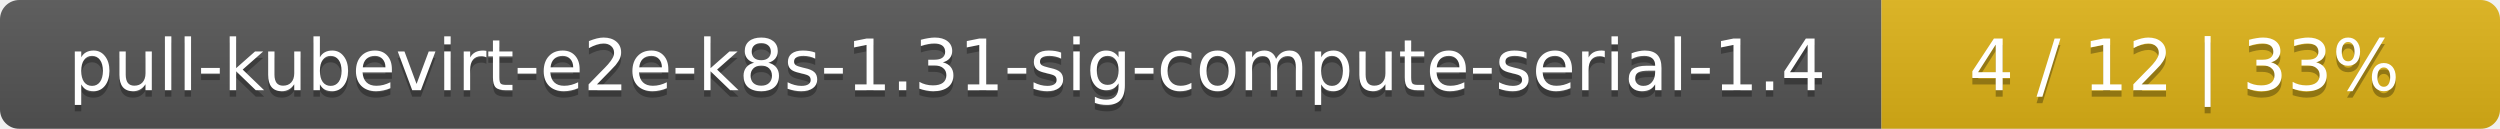
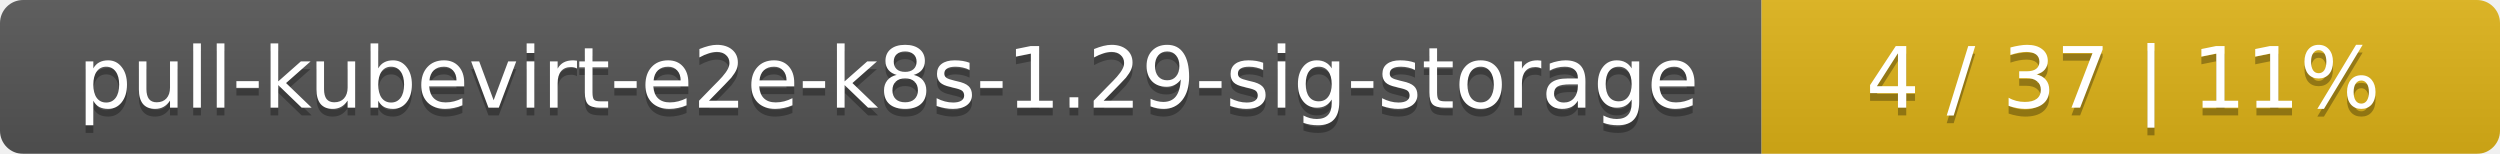
- <svg xmlns="http://www.w3.org/2000/svg" width="388" height="20">
+ <svg xmlns="http://www.w3.org/2000/svg" width="325" height="20">
  <linearGradient id="smooth" x2="0" y2="100%">
    <stop offset="0" stop-color="#bbb" stop-opacity=".1" />
    <stop offset="1" stop-opacity=".1" />
  </linearGradient>
  <mask id="round">
-     <rect width="388" height="20" rx="3" fill="#fff" />
+     <rect width="325" height="20" rx="3" fill="#fff" />
  </mask>
  <g mask="url(#round)">
-     <rect width="292" height="20" fill="#555" />
-     <rect x="292" width="96" height="20" fill="#dfb317" />
-     <rect width="388" height="20" fill="url(#smooth)" />
+     <rect width="229" height="20" fill="#555" />
+     <rect x="229" width="96" height="20" fill="#dfb317" />
+     <rect width="325" height="20" fill="url(#smooth)" />
  </g>
  <g fill="#fff" text-anchor="middle" font-family="DejaVu Sans,Verdana,Geneva,sans-serif" font-size="11">
-     <text x="147" y="15" fill="#010101" fill-opacity=".3">pull-kubevirt-e2e-k8s-1.31-sig-compute-serial-1.4</text>
-     <text x="147" y="14">pull-kubevirt-e2e-k8s-1.31-sig-compute-serial-1.4</text>
-     <text x="339" y="15" fill="#010101" fill-opacity=".3">4 / 12    |    33%</text>
-     <text x="339" y="14">4 / 12    |    33%</text>
+     <text x="115.5" y="15" fill="#010101" fill-opacity=".3">pull-kubevirt-e2e-k8s-1.29-sig-storage</text>
+     <text x="115.5" y="14">pull-kubevirt-e2e-k8s-1.29-sig-storage</text>
+     <text x="276" y="15" fill="#010101" fill-opacity=".3">4 / 37    |    11%</text>
+     <text x="276" y="14">4 / 37    |    11%</text>
  </g>
</svg>
